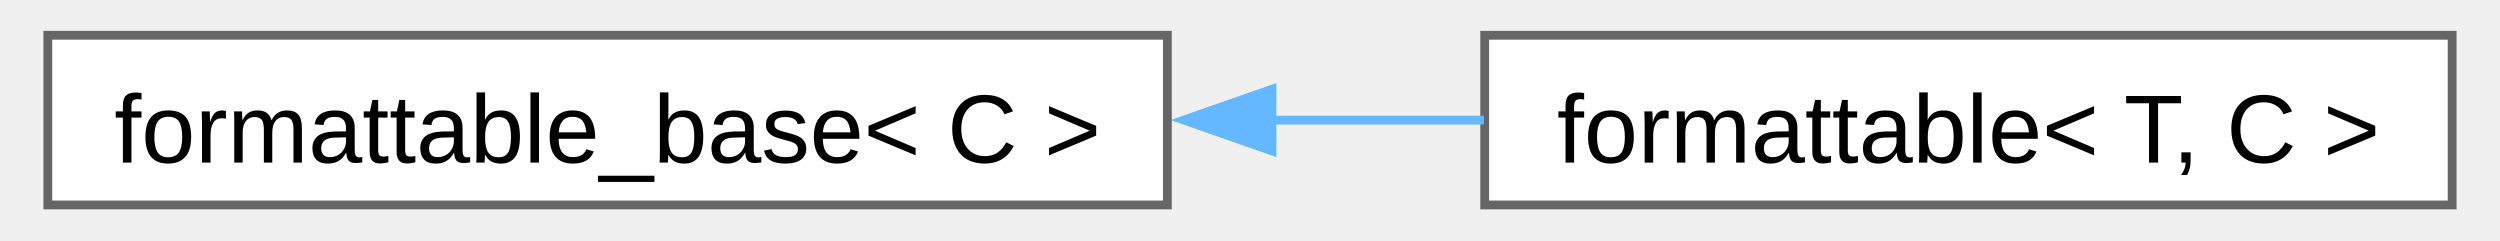
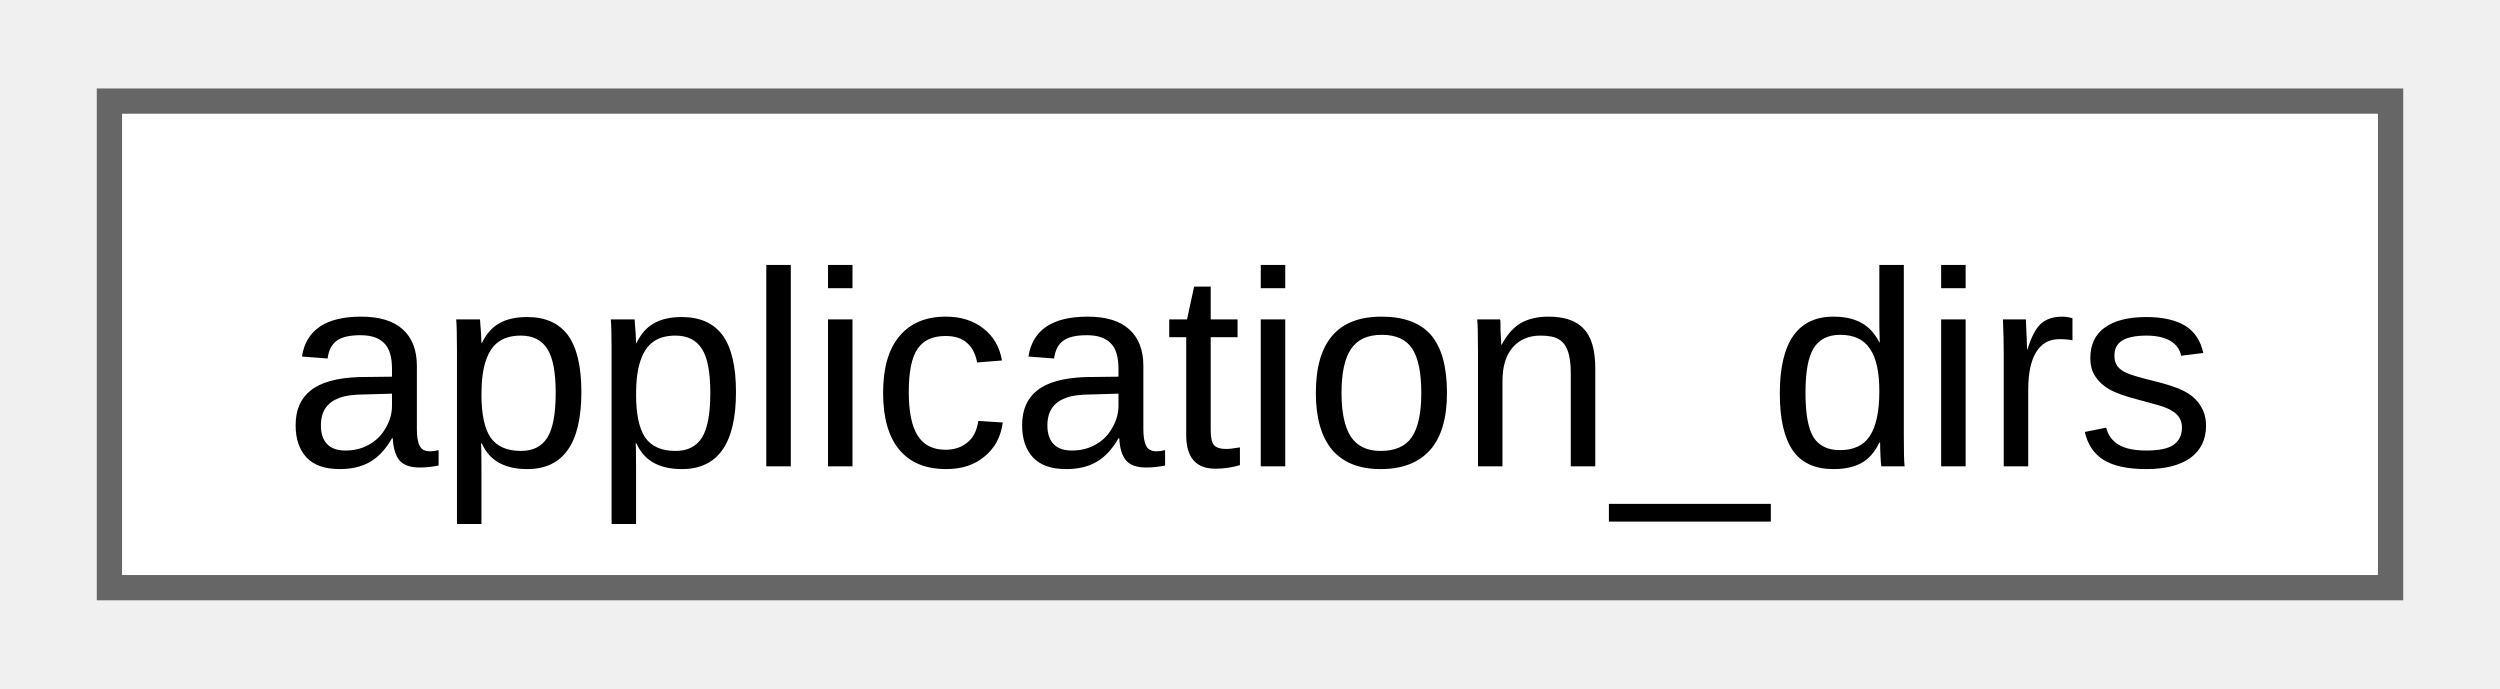
- <svg xmlns="http://www.w3.org/2000/svg" xmlns:xlink="http://www.w3.org/1999/xlink" width="281pt" height="27pt" viewBox="0.00 0.00 280.75 27.25">
+ <svg xmlns="http://www.w3.org/2000/svg" xmlns:xlink="http://www.w3.org/1999/xlink" width="98pt" height="27pt" viewBox="0.00 0.00 98.25 27.25">
  <g id="graph0" class="graph" transform="scale(1 1) rotate(0) translate(4 23.25)">
    <g id="Node000000" class="node">
      <g id="a_Node000000">
-         <a xlink:href="d5/d4f/structfloppy_1_1traits_1_1detail_1_1formattable__base.html" target="_top" xlink:title="Interface, providing to_string method.">
-           <polygon fill="white" stroke="#666666" points="127,-19.25 0,-19.25 0,0 127,0 127,-19.25" />
-           <text text-anchor="middle" x="63.5" y="-4.8" font-family="Arial" font-size="11.00">formattable_base&lt; C &gt;</text>
-         </a>
-       </g>
-     </g>
-     <g id="Node000001" class="node">
-       <g id="a_Node000001">
-         <a xlink:href="db/d59/structfloppy_1_1traits_1_1formattable.html" target="_top" xlink:title="Allows type to be converted to string and printed via standard streams or fmt.">
-           <polygon fill="white" stroke="#666666" points="272.75,-19.25 163,-19.25 163,0 272.75,0 272.75,-19.25" />
-           <text text-anchor="middle" x="217.88" y="-4.8" font-family="Arial" font-size="11.00">formattable&lt; T, C &gt;</text>
-         </a>
-       </g>
-     </g>
-     <g id="edge1_Node000000_Node000001" class="edge">
-       <g id="a_edge1_Node000000_Node000001">
-         <a xlink:title=" ">
-           <path fill="none" stroke="#63b8ff" d="M138.8,-9.62C146.93,-9.62 155.09,-9.62 162.91,-9.62" />
-           <polygon fill="#63b8ff" stroke="#63b8ff" points="138.87,-6.13 128.87,-9.63 138.87,-13.13 138.87,-6.13" />
+         <a xlink:href="d6/d2d/classfloppy_1_1filesystem_1_1application__dirs.html" target="_top" xlink:title="Class for getting location of system directories for a specific application.">
+           <polygon fill="white" stroke="#666666" points="90.25,-19.25 0,-19.25 0,0 90.25,0 90.25,-19.25" />
+           <text text-anchor="middle" x="45.12" y="-4.8" font-family="Arial" font-size="11.00">application_dirs</text>
        </a>
      </g>
    </g>
  </g>
</svg>
